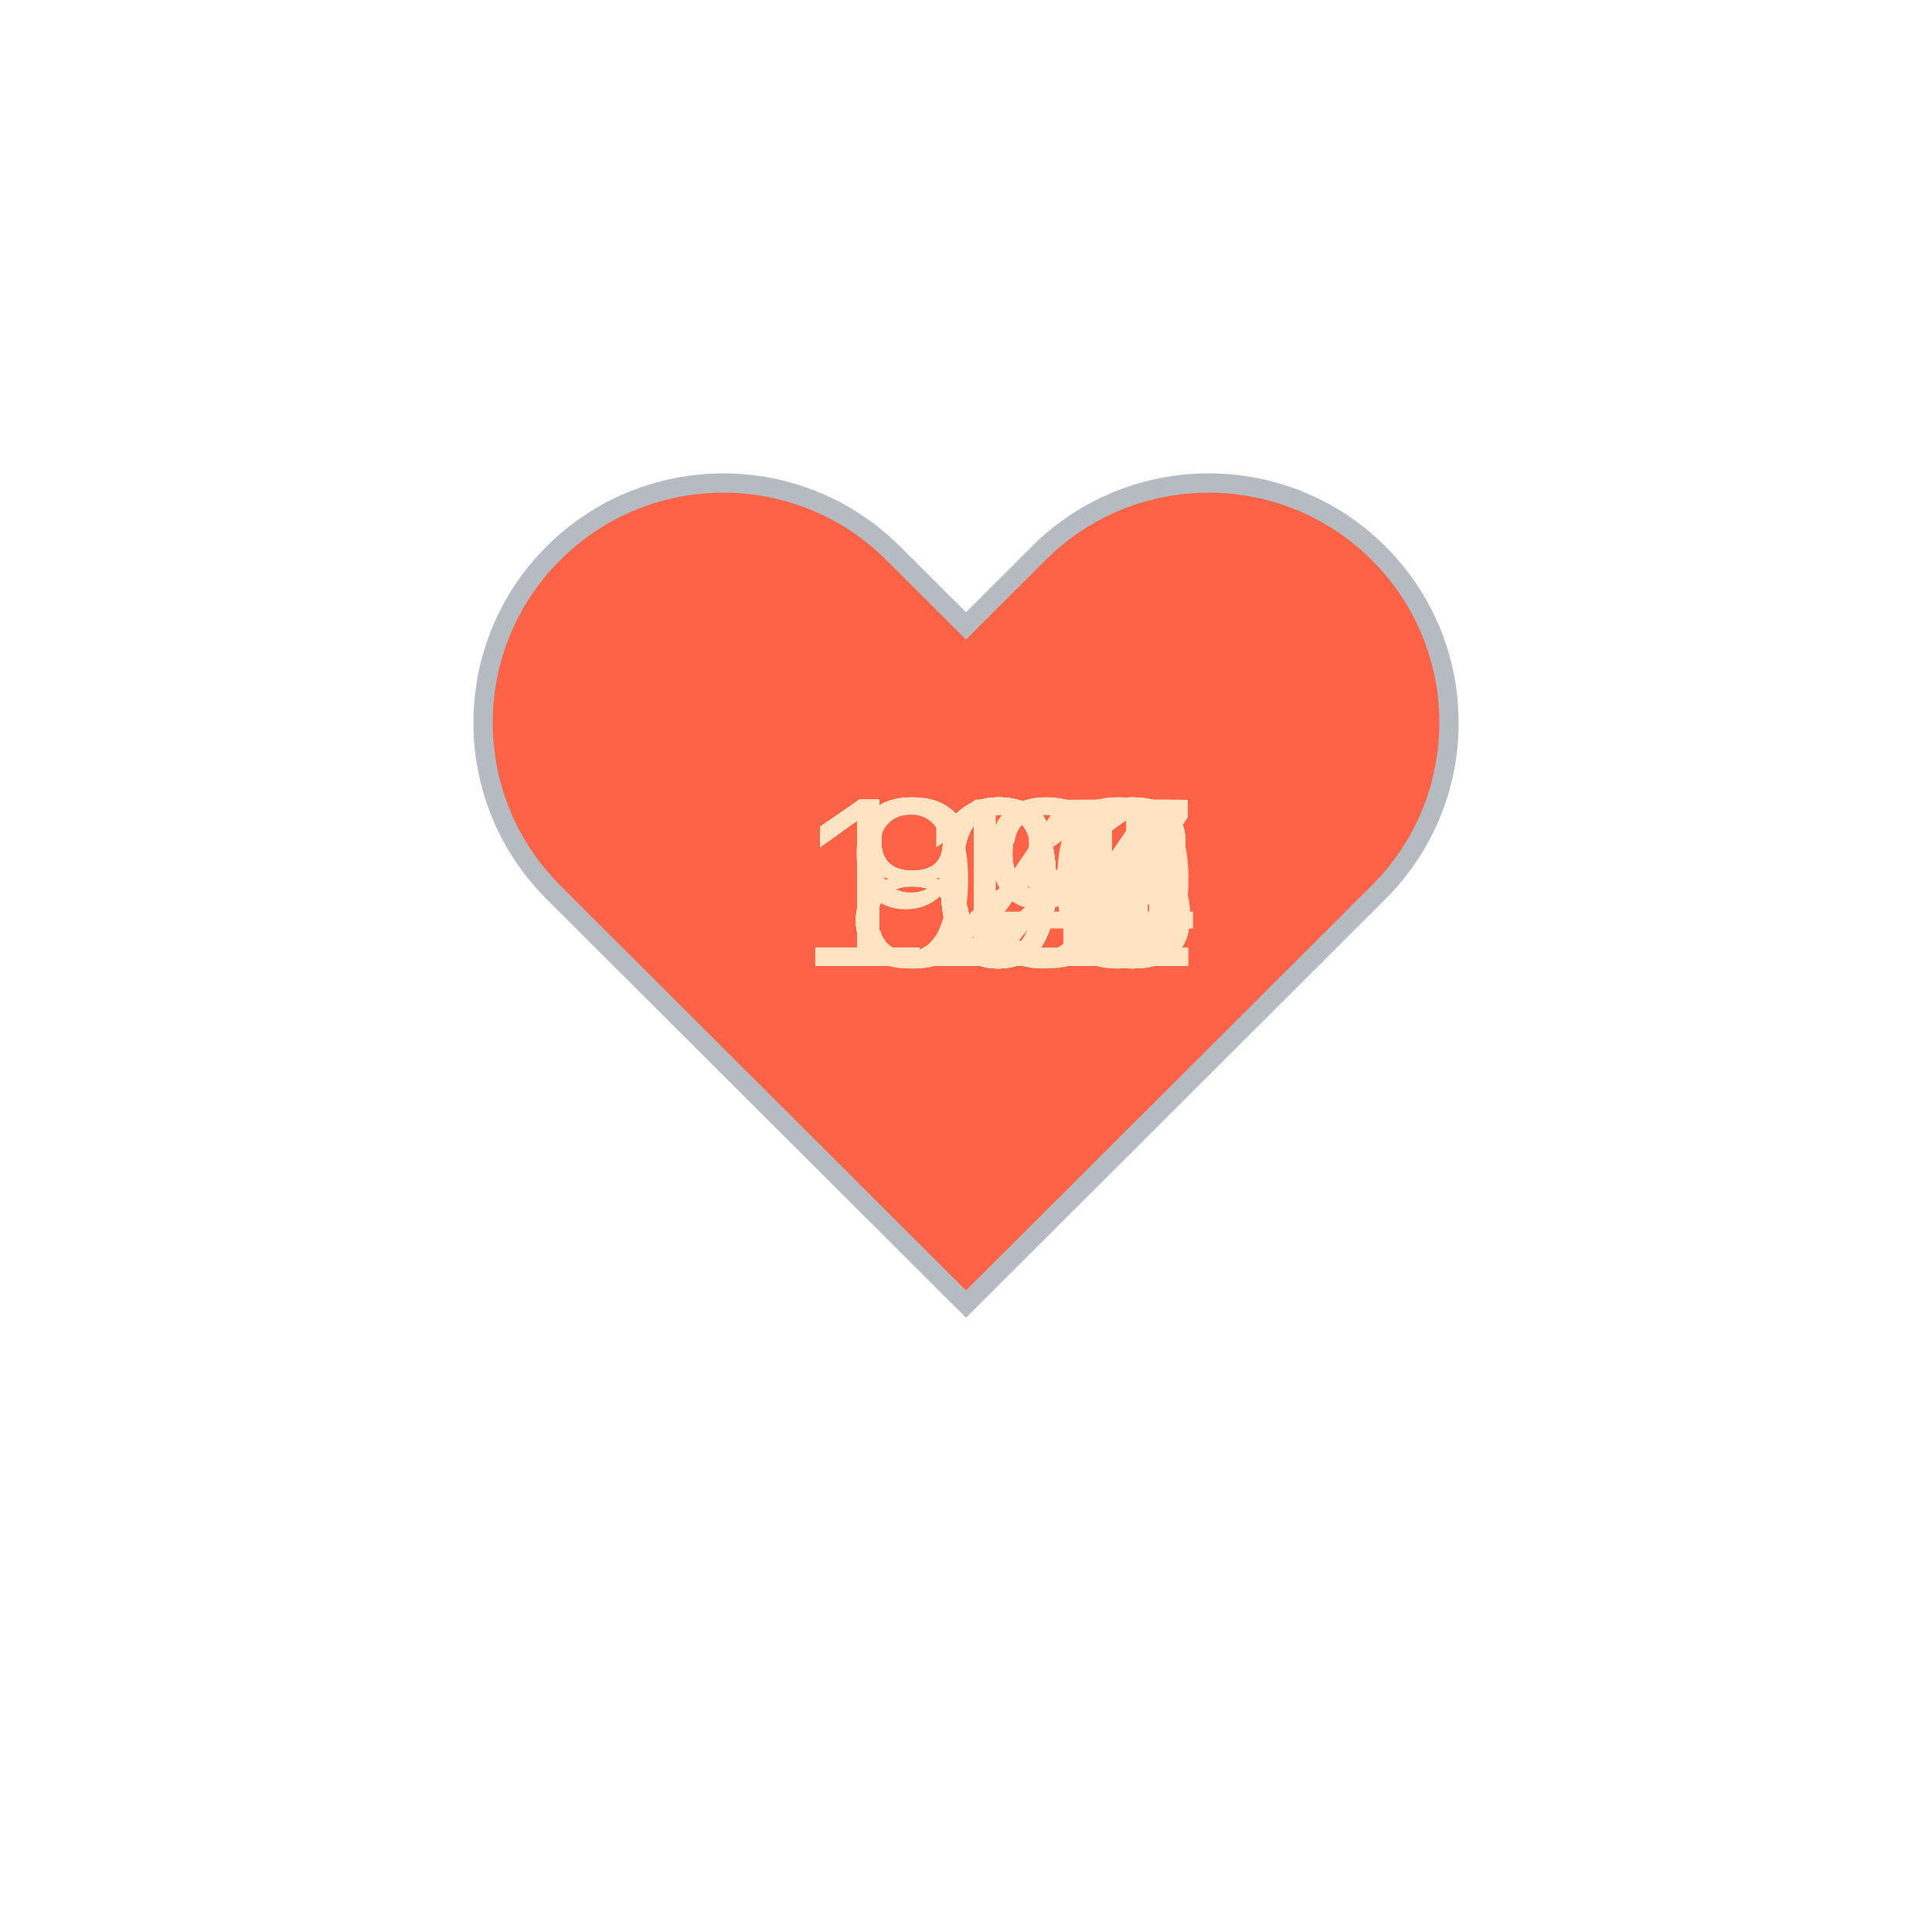
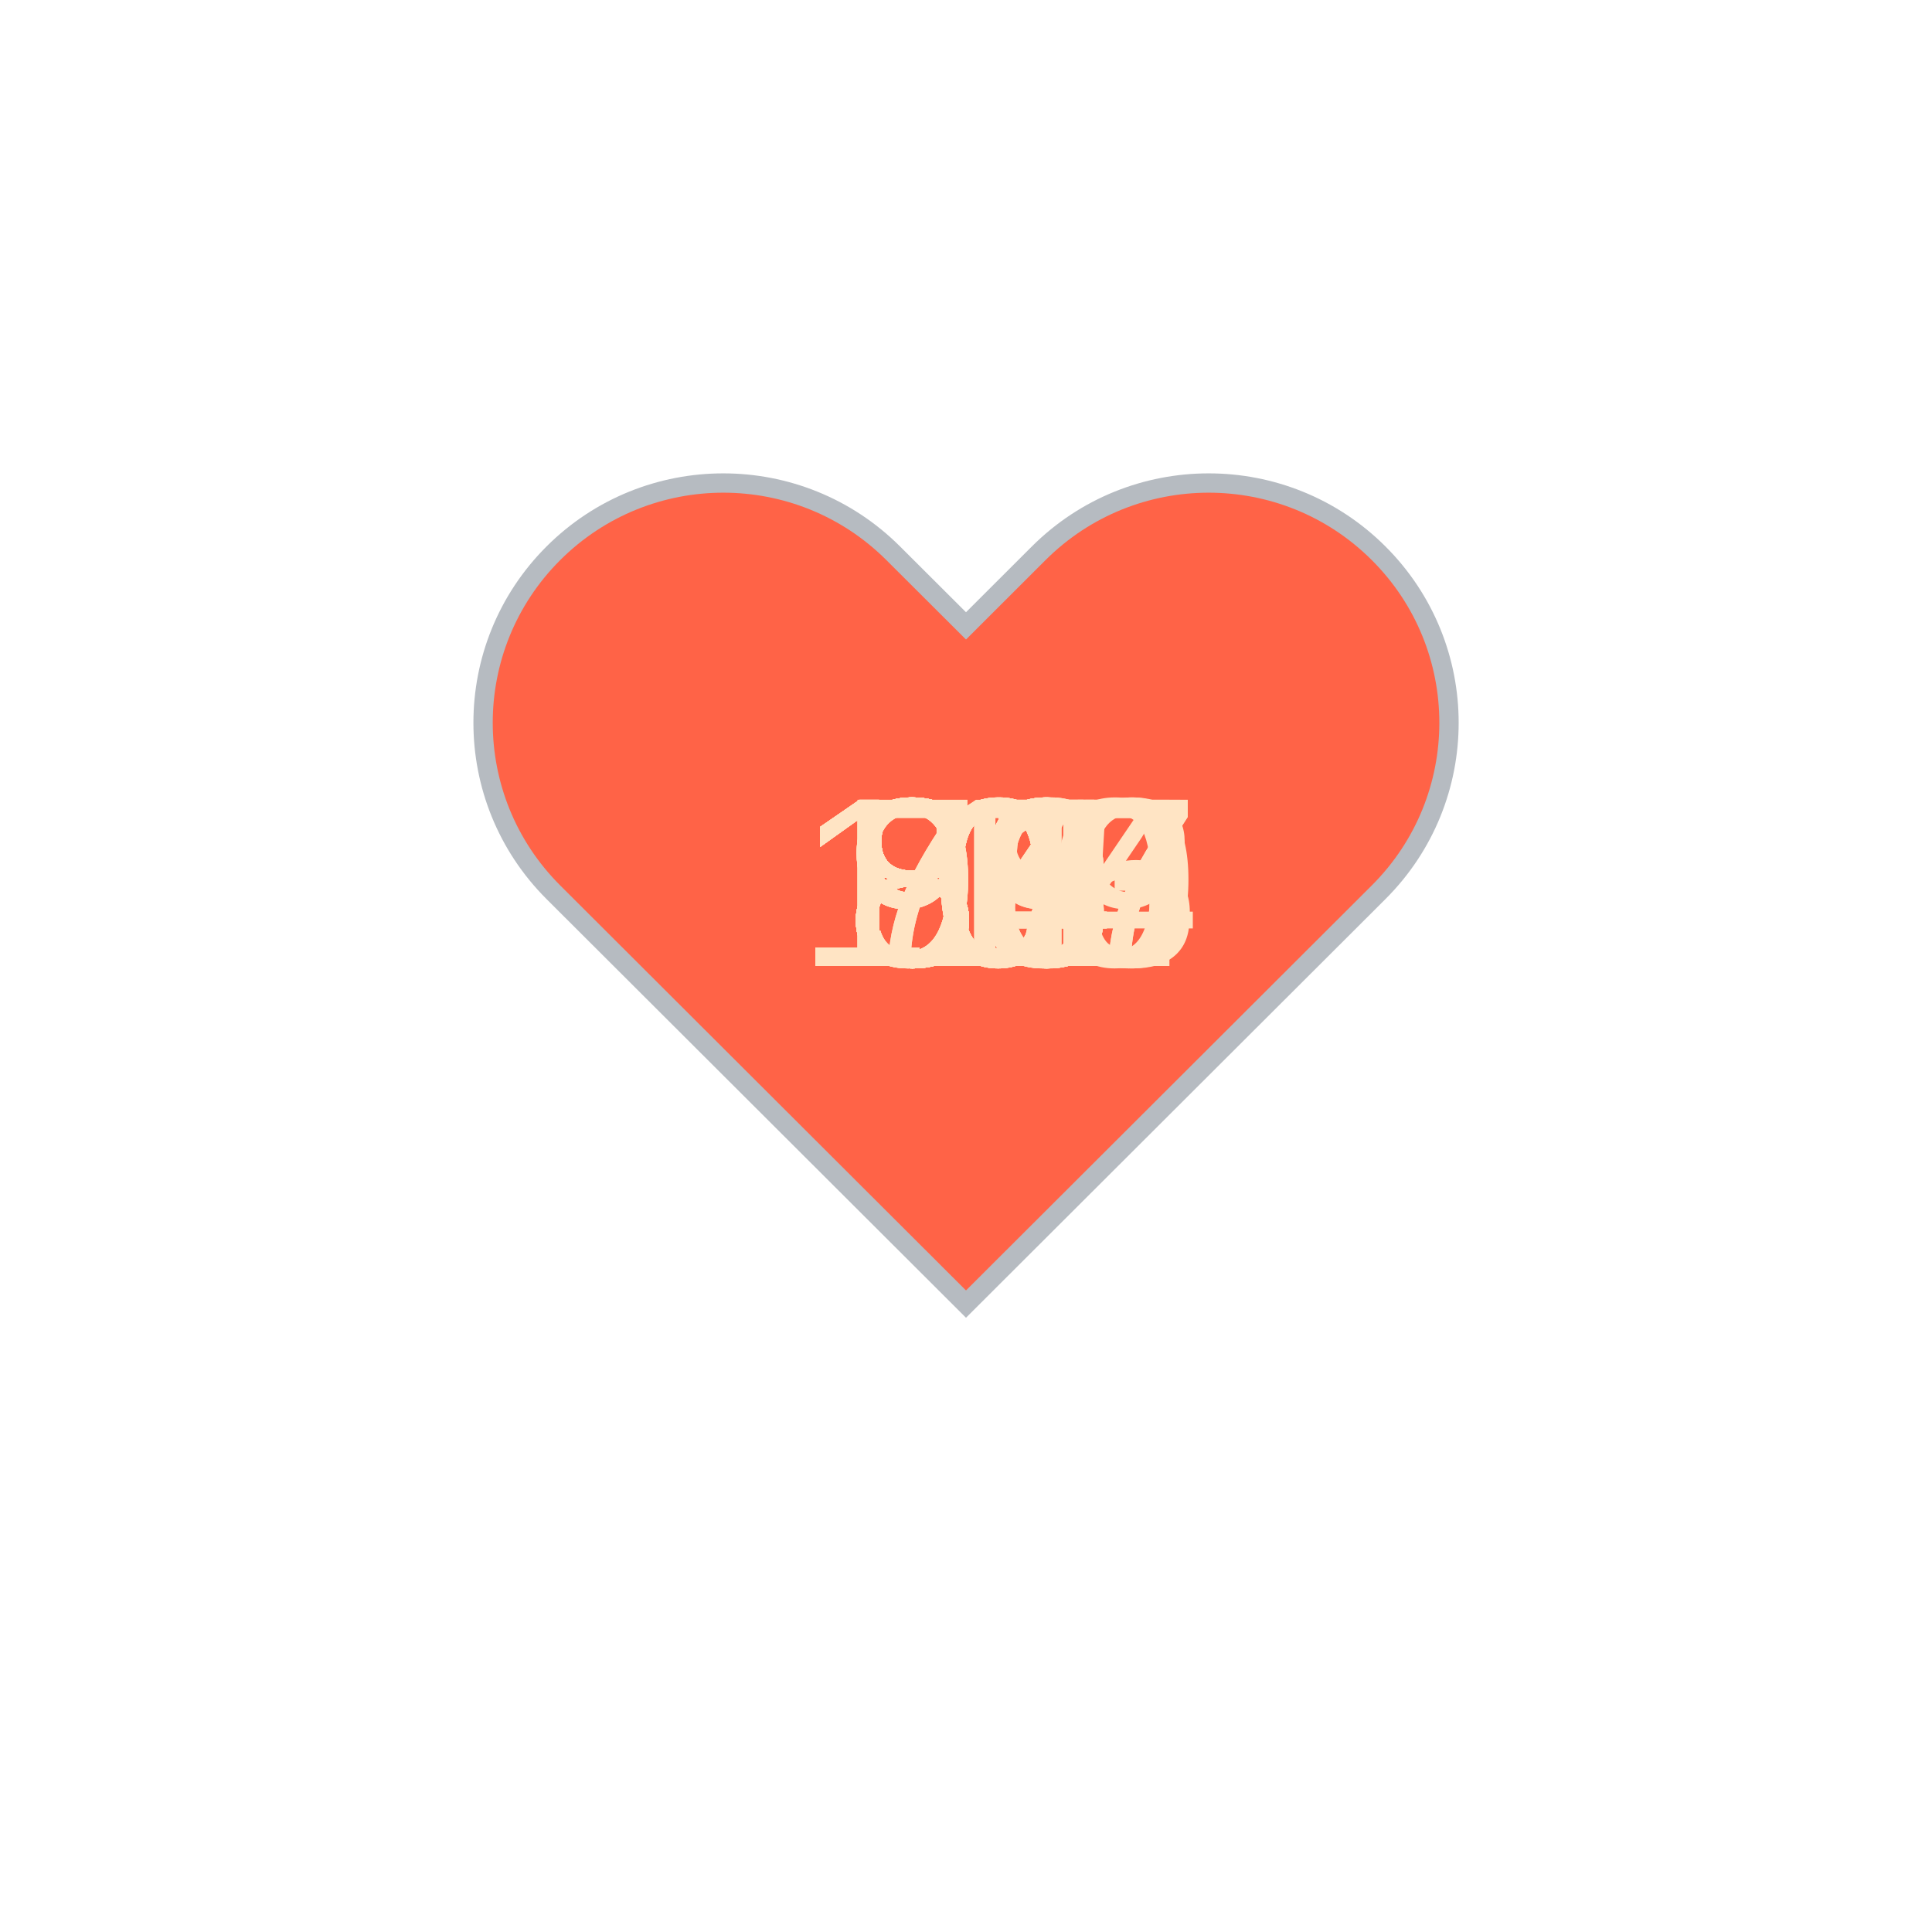
<svg xmlns="http://www.w3.org/2000/svg" baseProfile="full" height="150" version="1.1" viewBox="0,0,200,200" width="150">
  <defs />
  <g transform="translate(100 100)">
    <path d="M92.71,7.27L92.71,7.27c-9.71-9.69-25.46-9.69-35.18,0L50,14.79l-7.54-7.52C32.75-2.42,17-2.42,7.29,7.27v0 c-9.71,9.69-9.71,25.41,0,35.1L50,85l42.71-42.63C102.43,32.68,102.43,16.96,92.71,7.27z" fill="tomato" stroke="#B6BBC1" stroke-width="2" transform="translate(-50 -50)" />
    <animateTransform additive="sum" attributeName="transform" dur="1.2s" repeatCount="indefinite" type="scale" values="1; 1.5; 1.25; 1.5; 1.5; 1;" />
-     <text fill="bisque" style="font-size:25px; font-family:Arial" transform="translate(-17.5 0)">105<animate attributeName="visibility" dur="36.0s" keyTimes="0;0.03;0.07;0.1;0.13;0.17;0.2;0.23;0.27;0.3;0.33;0.37;0.4;0.43;0.47;0.5;0.53;0.57;0.6;0.63;0.67;0.7;0.73;0.77;0.8;0.83;0.87;0.9;0.93;0.97;1.0" repeatCount="indefinite" values="visible;hidden;hidden;hidden;hidden;hidden;hidden;hidden;hidden;hidden;hidden;hidden;hidden;hidden;hidden;hidden;hidden;hidden;hidden;hidden;hidden;hidden;hidden;hidden;hidden;hidden;hidden;hidden;hidden;hidden;hidden" />
+     <text fill="bisque" style="font-size:25px; font-family:Arial" transform="translate(-12.5 0)">84<animate attributeName="visibility" dur="36.0s" keyTimes="0;0.03;0.07;0.1;0.13;0.17;0.2;0.23;0.27;0.3;0.33;0.37;0.4;0.43;0.47;0.5;0.53;0.57;0.6;0.63;0.67;0.7;0.73;0.77;0.8;0.83;0.87;0.9;0.93;0.97;1.0" repeatCount="indefinite" values="visible;hidden;hidden;hidden;hidden;hidden;hidden;hidden;hidden;hidden;hidden;hidden;hidden;hidden;hidden;hidden;hidden;hidden;hidden;hidden;hidden;hidden;hidden;hidden;hidden;hidden;hidden;hidden;hidden;hidden;hidden" />
    </text>
-     <text fill="bisque" style="font-size:25px; font-family:Arial" transform="translate(-12.5 0)">99<animate attributeName="visibility" dur="36.0s" keyTimes="0;0.03;0.07;0.1;0.13;0.17;0.2;0.23;0.27;0.3;0.33;0.37;0.4;0.43;0.47;0.5;0.53;0.57;0.6;0.63;0.67;0.7;0.73;0.77;0.8;0.83;0.87;0.9;0.93;0.97;1.0" repeatCount="indefinite" values="hidden;visible;hidden;hidden;hidden;hidden;hidden;hidden;hidden;hidden;hidden;hidden;hidden;hidden;hidden;hidden;hidden;hidden;hidden;hidden;hidden;hidden;hidden;hidden;hidden;hidden;hidden;hidden;hidden;hidden;hidden" />
+     <text fill="bisque" style="font-size:25px; font-family:Arial" transform="translate(-12.5 0)">84<animate attributeName="visibility" dur="36.0s" keyTimes="0;0.03;0.07;0.1;0.13;0.17;0.2;0.23;0.27;0.3;0.33;0.37;0.4;0.43;0.47;0.5;0.53;0.57;0.6;0.63;0.67;0.7;0.73;0.77;0.8;0.83;0.87;0.9;0.93;0.97;1.0" repeatCount="indefinite" values="hidden;visible;hidden;hidden;hidden;hidden;hidden;hidden;hidden;hidden;hidden;hidden;hidden;hidden;hidden;hidden;hidden;hidden;hidden;hidden;hidden;hidden;hidden;hidden;hidden;hidden;hidden;hidden;hidden;hidden;hidden" />
    </text>
-     <text fill="bisque" style="font-size:25px; font-family:Arial" transform="translate(-17.5 0)">104<animate attributeName="visibility" dur="36.0s" keyTimes="0;0.03;0.07;0.1;0.13;0.17;0.2;0.23;0.27;0.3;0.33;0.37;0.4;0.43;0.47;0.5;0.53;0.57;0.6;0.63;0.67;0.7;0.73;0.77;0.8;0.83;0.87;0.9;0.93;0.97;1.0" repeatCount="indefinite" values="hidden;hidden;visible;hidden;hidden;hidden;hidden;hidden;hidden;hidden;hidden;hidden;hidden;hidden;hidden;hidden;hidden;hidden;hidden;hidden;hidden;hidden;hidden;hidden;hidden;hidden;hidden;hidden;hidden;hidden;hidden" />
+     <text fill="bisque" style="font-size:25px; font-family:Arial" transform="translate(-12.5 0)">83<animate attributeName="visibility" dur="36.0s" keyTimes="0;0.03;0.07;0.1;0.13;0.17;0.2;0.23;0.27;0.3;0.33;0.37;0.4;0.43;0.47;0.5;0.53;0.57;0.6;0.63;0.67;0.7;0.73;0.77;0.8;0.83;0.87;0.9;0.93;0.97;1.0" repeatCount="indefinite" values="hidden;hidden;visible;hidden;hidden;hidden;hidden;hidden;hidden;hidden;hidden;hidden;hidden;hidden;hidden;hidden;hidden;hidden;hidden;hidden;hidden;hidden;hidden;hidden;hidden;hidden;hidden;hidden;hidden;hidden;hidden" />
    </text>
-     <text fill="bisque" style="font-size:25px; font-family:Arial" transform="translate(-17.5 0)">107<animate attributeName="visibility" dur="36.0s" keyTimes="0;0.03;0.07;0.1;0.13;0.17;0.2;0.23;0.27;0.3;0.33;0.37;0.4;0.43;0.47;0.5;0.53;0.57;0.6;0.63;0.67;0.7;0.73;0.77;0.8;0.83;0.87;0.9;0.93;0.97;1.0" repeatCount="indefinite" values="hidden;hidden;hidden;visible;hidden;hidden;hidden;hidden;hidden;hidden;hidden;hidden;hidden;hidden;hidden;hidden;hidden;hidden;hidden;hidden;hidden;hidden;hidden;hidden;hidden;hidden;hidden;hidden;hidden;hidden;hidden" />
+     <text fill="bisque" style="font-size:25px; font-family:Arial" transform="translate(-12.5 0)">85<animate attributeName="visibility" dur="36.0s" keyTimes="0;0.03;0.07;0.1;0.13;0.17;0.2;0.23;0.27;0.3;0.33;0.37;0.4;0.43;0.47;0.5;0.53;0.57;0.6;0.63;0.67;0.7;0.73;0.77;0.8;0.83;0.87;0.9;0.93;0.97;1.0" repeatCount="indefinite" values="hidden;hidden;hidden;visible;hidden;hidden;hidden;hidden;hidden;hidden;hidden;hidden;hidden;hidden;hidden;hidden;hidden;hidden;hidden;hidden;hidden;hidden;hidden;hidden;hidden;hidden;hidden;hidden;hidden;hidden;hidden" />
    </text>
-     <text fill="bisque" style="font-size:25px; font-family:Arial" transform="translate(-17.5 0)">108<animate attributeName="visibility" dur="36.0s" keyTimes="0;0.03;0.07;0.1;0.13;0.17;0.2;0.23;0.27;0.3;0.33;0.37;0.4;0.43;0.47;0.5;0.53;0.57;0.6;0.63;0.67;0.7;0.73;0.77;0.8;0.83;0.87;0.9;0.93;0.97;1.0" repeatCount="indefinite" values="hidden;hidden;hidden;hidden;visible;hidden;hidden;hidden;hidden;hidden;hidden;hidden;hidden;hidden;hidden;hidden;hidden;hidden;hidden;hidden;hidden;hidden;hidden;hidden;hidden;hidden;hidden;hidden;hidden;hidden;hidden" />
+     <text fill="bisque" style="font-size:25px; font-family:Arial" transform="translate(-12.5 0)">85<animate attributeName="visibility" dur="36.0s" keyTimes="0;0.03;0.07;0.1;0.13;0.17;0.2;0.23;0.27;0.3;0.33;0.37;0.4;0.43;0.47;0.5;0.53;0.57;0.6;0.63;0.67;0.7;0.73;0.77;0.8;0.83;0.87;0.9;0.93;0.97;1.0" repeatCount="indefinite" values="hidden;hidden;hidden;hidden;visible;hidden;hidden;hidden;hidden;hidden;hidden;hidden;hidden;hidden;hidden;hidden;hidden;hidden;hidden;hidden;hidden;hidden;hidden;hidden;hidden;hidden;hidden;hidden;hidden;hidden;hidden" />
    </text>
-     <text fill="bisque" style="font-size:25px; font-family:Arial" transform="translate(-17.5 0)">108<animate attributeName="visibility" dur="36.0s" keyTimes="0;0.03;0.07;0.1;0.13;0.17;0.2;0.23;0.27;0.3;0.33;0.37;0.4;0.43;0.47;0.5;0.53;0.57;0.6;0.63;0.67;0.7;0.73;0.77;0.8;0.83;0.87;0.9;0.93;0.97;1.0" repeatCount="indefinite" values="hidden;hidden;hidden;hidden;hidden;visible;hidden;hidden;hidden;hidden;hidden;hidden;hidden;hidden;hidden;hidden;hidden;hidden;hidden;hidden;hidden;hidden;hidden;hidden;hidden;hidden;hidden;hidden;hidden;hidden;hidden" />
+     <text fill="bisque" style="font-size:25px; font-family:Arial" transform="translate(-12.5 0)">85<animate attributeName="visibility" dur="36.0s" keyTimes="0;0.03;0.07;0.1;0.13;0.17;0.2;0.23;0.27;0.3;0.33;0.37;0.4;0.43;0.47;0.5;0.53;0.57;0.6;0.63;0.67;0.7;0.73;0.77;0.8;0.83;0.87;0.9;0.93;0.97;1.0" repeatCount="indefinite" values="hidden;hidden;hidden;hidden;hidden;visible;hidden;hidden;hidden;hidden;hidden;hidden;hidden;hidden;hidden;hidden;hidden;hidden;hidden;hidden;hidden;hidden;hidden;hidden;hidden;hidden;hidden;hidden;hidden;hidden;hidden" />
    </text>
-     <text fill="bisque" style="font-size:25px; font-family:Arial" transform="translate(-17.5 0)">108<animate attributeName="visibility" dur="36.0s" keyTimes="0;0.03;0.07;0.1;0.13;0.17;0.2;0.23;0.27;0.3;0.33;0.37;0.4;0.43;0.47;0.5;0.53;0.57;0.6;0.63;0.67;0.7;0.73;0.77;0.8;0.83;0.87;0.9;0.93;0.97;1.0" repeatCount="indefinite" values="hidden;hidden;hidden;hidden;hidden;hidden;visible;hidden;hidden;hidden;hidden;hidden;hidden;hidden;hidden;hidden;hidden;hidden;hidden;hidden;hidden;hidden;hidden;hidden;hidden;hidden;hidden;hidden;hidden;hidden;hidden" />
+     <text fill="bisque" style="font-size:25px; font-family:Arial" transform="translate(-12.5 0)">93<animate attributeName="visibility" dur="36.0s" keyTimes="0;0.03;0.07;0.1;0.13;0.17;0.2;0.23;0.27;0.3;0.33;0.37;0.4;0.43;0.47;0.5;0.53;0.57;0.6;0.63;0.67;0.7;0.73;0.77;0.8;0.83;0.87;0.9;0.93;0.97;1.0" repeatCount="indefinite" values="hidden;hidden;hidden;hidden;hidden;hidden;visible;hidden;hidden;hidden;hidden;hidden;hidden;hidden;hidden;hidden;hidden;hidden;hidden;hidden;hidden;hidden;hidden;hidden;hidden;hidden;hidden;hidden;hidden;hidden;hidden" />
    </text>
-     <text fill="bisque" style="font-size:25px; font-family:Arial" transform="translate(-17.5 0)">110<animate attributeName="visibility" dur="36.0s" keyTimes="0;0.03;0.07;0.1;0.13;0.17;0.2;0.23;0.27;0.3;0.33;0.37;0.4;0.43;0.47;0.5;0.53;0.57;0.6;0.63;0.67;0.7;0.73;0.77;0.8;0.83;0.87;0.9;0.93;0.97;1.0" repeatCount="indefinite" values="hidden;hidden;hidden;hidden;hidden;hidden;hidden;visible;hidden;hidden;hidden;hidden;hidden;hidden;hidden;hidden;hidden;hidden;hidden;hidden;hidden;hidden;hidden;hidden;hidden;hidden;hidden;hidden;hidden;hidden;hidden" />
+     <text fill="bisque" style="font-size:25px; font-family:Arial" transform="translate(-12.5 0)">94<animate attributeName="visibility" dur="36.0s" keyTimes="0;0.03;0.07;0.1;0.13;0.17;0.2;0.23;0.27;0.3;0.33;0.37;0.4;0.43;0.47;0.5;0.53;0.57;0.6;0.63;0.67;0.7;0.73;0.77;0.8;0.83;0.87;0.9;0.93;0.97;1.0" repeatCount="indefinite" values="hidden;hidden;hidden;hidden;hidden;hidden;hidden;visible;hidden;hidden;hidden;hidden;hidden;hidden;hidden;hidden;hidden;hidden;hidden;hidden;hidden;hidden;hidden;hidden;hidden;hidden;hidden;hidden;hidden;hidden;hidden" />
    </text>
-     <text fill="bisque" style="font-size:25px; font-family:Arial" transform="translate(-17.5 0)">111<animate attributeName="visibility" dur="36.0s" keyTimes="0;0.03;0.07;0.1;0.13;0.17;0.2;0.23;0.27;0.3;0.33;0.37;0.4;0.43;0.47;0.5;0.53;0.57;0.6;0.63;0.67;0.7;0.73;0.77;0.8;0.83;0.87;0.9;0.93;0.97;1.0" repeatCount="indefinite" values="hidden;hidden;hidden;hidden;hidden;hidden;hidden;hidden;visible;hidden;hidden;hidden;hidden;hidden;hidden;hidden;hidden;hidden;hidden;hidden;hidden;hidden;hidden;hidden;hidden;hidden;hidden;hidden;hidden;hidden;hidden" />
+     <text fill="bisque" style="font-size:25px; font-family:Arial" transform="translate(-12.5 0)">97<animate attributeName="visibility" dur="36.0s" keyTimes="0;0.03;0.07;0.1;0.13;0.17;0.2;0.23;0.27;0.3;0.33;0.37;0.4;0.43;0.47;0.5;0.53;0.57;0.6;0.63;0.67;0.7;0.73;0.77;0.8;0.83;0.87;0.9;0.93;0.97;1.0" repeatCount="indefinite" values="hidden;hidden;hidden;hidden;hidden;hidden;hidden;hidden;visible;hidden;hidden;hidden;hidden;hidden;hidden;hidden;hidden;hidden;hidden;hidden;hidden;hidden;hidden;hidden;hidden;hidden;hidden;hidden;hidden;hidden;hidden" />
    </text>
-     <text fill="bisque" style="font-size:25px; font-family:Arial" transform="translate(-17.5 0)">111<animate attributeName="visibility" dur="36.0s" keyTimes="0;0.03;0.07;0.1;0.13;0.17;0.2;0.23;0.27;0.3;0.33;0.37;0.4;0.43;0.47;0.5;0.53;0.57;0.6;0.63;0.67;0.7;0.73;0.77;0.8;0.83;0.87;0.9;0.93;0.97;1.0" repeatCount="indefinite" values="hidden;hidden;hidden;hidden;hidden;hidden;hidden;hidden;hidden;visible;hidden;hidden;hidden;hidden;hidden;hidden;hidden;hidden;hidden;hidden;hidden;hidden;hidden;hidden;hidden;hidden;hidden;hidden;hidden;hidden;hidden" />
+     <text fill="bisque" style="font-size:25px; font-family:Arial" transform="translate(-12.5 0)">99<animate attributeName="visibility" dur="36.0s" keyTimes="0;0.03;0.07;0.1;0.13;0.17;0.2;0.23;0.27;0.3;0.33;0.37;0.4;0.43;0.47;0.5;0.53;0.57;0.6;0.63;0.67;0.7;0.73;0.77;0.8;0.83;0.87;0.9;0.93;0.97;1.0" repeatCount="indefinite" values="hidden;hidden;hidden;hidden;hidden;hidden;hidden;hidden;hidden;visible;hidden;hidden;hidden;hidden;hidden;hidden;hidden;hidden;hidden;hidden;hidden;hidden;hidden;hidden;hidden;hidden;hidden;hidden;hidden;hidden;hidden" />
    </text>
-     <text fill="bisque" style="font-size:25px; font-family:Arial" transform="translate(-17.5 0)">102<animate attributeName="visibility" dur="36.0s" keyTimes="0;0.03;0.07;0.1;0.13;0.17;0.2;0.23;0.27;0.3;0.33;0.37;0.4;0.43;0.47;0.5;0.53;0.57;0.6;0.63;0.67;0.7;0.73;0.77;0.8;0.83;0.87;0.9;0.93;0.97;1.0" repeatCount="indefinite" values="hidden;hidden;hidden;hidden;hidden;hidden;hidden;hidden;hidden;hidden;visible;hidden;hidden;hidden;hidden;hidden;hidden;hidden;hidden;hidden;hidden;hidden;hidden;hidden;hidden;hidden;hidden;hidden;hidden;hidden;hidden" />
+     <text fill="bisque" style="font-size:25px; font-family:Arial" transform="translate(-12.5 0)">86<animate attributeName="visibility" dur="36.0s" keyTimes="0;0.03;0.07;0.1;0.13;0.17;0.2;0.23;0.27;0.3;0.33;0.37;0.4;0.43;0.47;0.5;0.53;0.57;0.6;0.63;0.67;0.7;0.73;0.77;0.8;0.83;0.87;0.9;0.93;0.97;1.0" repeatCount="indefinite" values="hidden;hidden;hidden;hidden;hidden;hidden;hidden;hidden;hidden;hidden;visible;hidden;hidden;hidden;hidden;hidden;hidden;hidden;hidden;hidden;hidden;hidden;hidden;hidden;hidden;hidden;hidden;hidden;hidden;hidden;hidden" />
    </text>
-     <text fill="bisque" style="font-size:25px; font-family:Arial" transform="translate(-17.5 0)">107<animate attributeName="visibility" dur="36.0s" keyTimes="0;0.03;0.07;0.1;0.13;0.17;0.2;0.23;0.27;0.3;0.33;0.37;0.4;0.43;0.47;0.5;0.53;0.57;0.6;0.63;0.67;0.7;0.73;0.77;0.8;0.83;0.87;0.9;0.93;0.97;1.0" repeatCount="indefinite" values="hidden;hidden;hidden;hidden;hidden;hidden;hidden;hidden;hidden;hidden;hidden;visible;hidden;hidden;hidden;hidden;hidden;hidden;hidden;hidden;hidden;hidden;hidden;hidden;hidden;hidden;hidden;hidden;hidden;hidden;hidden" />
+     <text fill="bisque" style="font-size:25px; font-family:Arial" transform="translate(-12.5 0)">87<animate attributeName="visibility" dur="36.0s" keyTimes="0;0.03;0.07;0.1;0.13;0.17;0.2;0.23;0.27;0.3;0.33;0.37;0.4;0.43;0.47;0.5;0.53;0.57;0.6;0.63;0.67;0.7;0.73;0.77;0.8;0.83;0.87;0.9;0.93;0.97;1.0" repeatCount="indefinite" values="hidden;hidden;hidden;hidden;hidden;hidden;hidden;hidden;hidden;hidden;hidden;visible;hidden;hidden;hidden;hidden;hidden;hidden;hidden;hidden;hidden;hidden;hidden;hidden;hidden;hidden;hidden;hidden;hidden;hidden;hidden" />
    </text>
-     <text fill="bisque" style="font-size:25px; font-family:Arial" transform="translate(-17.5 0)">102<animate attributeName="visibility" dur="36.0s" keyTimes="0;0.03;0.07;0.1;0.13;0.17;0.2;0.23;0.27;0.3;0.33;0.37;0.4;0.43;0.47;0.5;0.53;0.57;0.6;0.63;0.67;0.7;0.73;0.77;0.8;0.83;0.87;0.9;0.93;0.97;1.0" repeatCount="indefinite" values="hidden;hidden;hidden;hidden;hidden;hidden;hidden;hidden;hidden;hidden;hidden;hidden;visible;hidden;hidden;hidden;hidden;hidden;hidden;hidden;hidden;hidden;hidden;hidden;hidden;hidden;hidden;hidden;hidden;hidden;hidden" />
+     <text fill="bisque" style="font-size:25px; font-family:Arial" transform="translate(-12.5 0)">79<animate attributeName="visibility" dur="36.0s" keyTimes="0;0.03;0.07;0.1;0.13;0.17;0.2;0.23;0.27;0.3;0.33;0.37;0.4;0.43;0.47;0.5;0.53;0.57;0.6;0.63;0.67;0.7;0.73;0.77;0.8;0.83;0.87;0.9;0.93;0.97;1.0" repeatCount="indefinite" values="hidden;hidden;hidden;hidden;hidden;hidden;hidden;hidden;hidden;hidden;hidden;hidden;visible;hidden;hidden;hidden;hidden;hidden;hidden;hidden;hidden;hidden;hidden;hidden;hidden;hidden;hidden;hidden;hidden;hidden;hidden" />
    </text>
-     <text fill="bisque" style="font-size:25px; font-family:Arial" transform="translate(-17.5 0)">105<animate attributeName="visibility" dur="36.0s" keyTimes="0;0.03;0.07;0.1;0.13;0.17;0.2;0.23;0.27;0.3;0.33;0.37;0.4;0.43;0.47;0.5;0.53;0.57;0.6;0.63;0.67;0.7;0.73;0.77;0.8;0.83;0.87;0.9;0.93;0.97;1.0" repeatCount="indefinite" values="hidden;hidden;hidden;hidden;hidden;hidden;hidden;hidden;hidden;hidden;hidden;hidden;hidden;visible;hidden;hidden;hidden;hidden;hidden;hidden;hidden;hidden;hidden;hidden;hidden;hidden;hidden;hidden;hidden;hidden;hidden" />
+     <text fill="bisque" style="font-size:25px; font-family:Arial" transform="translate(-12.5 0)">80<animate attributeName="visibility" dur="36.0s" keyTimes="0;0.03;0.07;0.1;0.13;0.17;0.2;0.23;0.27;0.3;0.33;0.37;0.4;0.43;0.47;0.5;0.53;0.57;0.6;0.63;0.67;0.7;0.73;0.77;0.8;0.83;0.87;0.9;0.93;0.97;1.0" repeatCount="indefinite" values="hidden;hidden;hidden;hidden;hidden;hidden;hidden;hidden;hidden;hidden;hidden;hidden;hidden;visible;hidden;hidden;hidden;hidden;hidden;hidden;hidden;hidden;hidden;hidden;hidden;hidden;hidden;hidden;hidden;hidden;hidden" />
    </text>
-     <text fill="bisque" style="font-size:25px; font-family:Arial" transform="translate(-17.5 0)">109<animate attributeName="visibility" dur="36.0s" keyTimes="0;0.03;0.07;0.1;0.13;0.17;0.2;0.23;0.27;0.3;0.33;0.37;0.4;0.43;0.47;0.5;0.53;0.57;0.6;0.63;0.67;0.7;0.73;0.77;0.8;0.83;0.87;0.9;0.93;0.97;1.0" repeatCount="indefinite" values="hidden;hidden;hidden;hidden;hidden;hidden;hidden;hidden;hidden;hidden;hidden;hidden;hidden;hidden;visible;hidden;hidden;hidden;hidden;hidden;hidden;hidden;hidden;hidden;hidden;hidden;hidden;hidden;hidden;hidden;hidden" />
+     <text fill="bisque" style="font-size:25px; font-family:Arial" transform="translate(-12.5 0)">80<animate attributeName="visibility" dur="36.0s" keyTimes="0;0.03;0.07;0.1;0.13;0.17;0.2;0.23;0.27;0.3;0.33;0.37;0.4;0.43;0.47;0.5;0.53;0.57;0.6;0.63;0.67;0.7;0.73;0.77;0.8;0.83;0.87;0.9;0.93;0.97;1.0" repeatCount="indefinite" values="hidden;hidden;hidden;hidden;hidden;hidden;hidden;hidden;hidden;hidden;hidden;hidden;hidden;hidden;visible;hidden;hidden;hidden;hidden;hidden;hidden;hidden;hidden;hidden;hidden;hidden;hidden;hidden;hidden;hidden;hidden" />
    </text>
-     <text fill="bisque" style="font-size:25px; font-family:Arial" transform="translate(-17.5 0)">104<animate attributeName="visibility" dur="36.0s" keyTimes="0;0.03;0.07;0.1;0.13;0.17;0.2;0.23;0.27;0.3;0.33;0.37;0.4;0.43;0.47;0.5;0.53;0.57;0.6;0.63;0.67;0.7;0.73;0.77;0.8;0.83;0.87;0.9;0.93;0.97;1.0" repeatCount="indefinite" values="hidden;hidden;hidden;hidden;hidden;hidden;hidden;hidden;hidden;hidden;hidden;hidden;hidden;hidden;hidden;visible;hidden;hidden;hidden;hidden;hidden;hidden;hidden;hidden;hidden;hidden;hidden;hidden;hidden;hidden;hidden" />
+     <text fill="bisque" style="font-size:25px; font-family:Arial" transform="translate(-12.5 0)">81<animate attributeName="visibility" dur="36.0s" keyTimes="0;0.03;0.07;0.1;0.13;0.17;0.2;0.23;0.27;0.3;0.33;0.37;0.4;0.43;0.47;0.5;0.53;0.57;0.6;0.63;0.67;0.7;0.73;0.77;0.8;0.83;0.87;0.9;0.93;0.97;1.0" repeatCount="indefinite" values="hidden;hidden;hidden;hidden;hidden;hidden;hidden;hidden;hidden;hidden;hidden;hidden;hidden;hidden;hidden;visible;hidden;hidden;hidden;hidden;hidden;hidden;hidden;hidden;hidden;hidden;hidden;hidden;hidden;hidden;hidden" />
    </text>
-     <text fill="bisque" style="font-size:25px; font-family:Arial" transform="translate(-17.5 0)">103<animate attributeName="visibility" dur="36.0s" keyTimes="0;0.03;0.07;0.1;0.13;0.17;0.2;0.23;0.27;0.3;0.33;0.37;0.4;0.43;0.47;0.5;0.53;0.57;0.6;0.63;0.67;0.7;0.73;0.77;0.8;0.83;0.87;0.9;0.93;0.97;1.0" repeatCount="indefinite" values="hidden;hidden;hidden;hidden;hidden;hidden;hidden;hidden;hidden;hidden;hidden;hidden;hidden;hidden;hidden;hidden;visible;hidden;hidden;hidden;hidden;hidden;hidden;hidden;hidden;hidden;hidden;hidden;hidden;hidden;hidden" />
+     <text fill="bisque" style="font-size:25px; font-family:Arial" transform="translate(-12.5 0)">86<animate attributeName="visibility" dur="36.0s" keyTimes="0;0.03;0.07;0.1;0.13;0.17;0.2;0.23;0.27;0.3;0.33;0.37;0.4;0.43;0.47;0.5;0.53;0.57;0.6;0.63;0.67;0.7;0.73;0.77;0.8;0.83;0.87;0.9;0.93;0.97;1.0" repeatCount="indefinite" values="hidden;hidden;hidden;hidden;hidden;hidden;hidden;hidden;hidden;hidden;hidden;hidden;hidden;hidden;hidden;hidden;visible;hidden;hidden;hidden;hidden;hidden;hidden;hidden;hidden;hidden;hidden;hidden;hidden;hidden;hidden" />
    </text>
-     <text fill="bisque" style="font-size:25px; font-family:Arial" transform="translate(-17.5 0)">116<animate attributeName="visibility" dur="36.0s" keyTimes="0;0.03;0.07;0.1;0.13;0.17;0.2;0.23;0.27;0.3;0.33;0.37;0.4;0.43;0.47;0.5;0.53;0.57;0.6;0.63;0.67;0.7;0.73;0.77;0.8;0.83;0.87;0.9;0.93;0.97;1.0" repeatCount="indefinite" values="hidden;hidden;hidden;hidden;hidden;hidden;hidden;hidden;hidden;hidden;hidden;hidden;hidden;hidden;hidden;hidden;hidden;visible;hidden;hidden;hidden;hidden;hidden;hidden;hidden;hidden;hidden;hidden;hidden;hidden;hidden" />
+     <text fill="bisque" style="font-size:25px; font-family:Arial" transform="translate(-12.5 0)">78<animate attributeName="visibility" dur="36.0s" keyTimes="0;0.03;0.07;0.1;0.13;0.17;0.2;0.23;0.27;0.3;0.33;0.37;0.4;0.43;0.47;0.5;0.53;0.57;0.6;0.63;0.67;0.7;0.73;0.77;0.8;0.83;0.87;0.9;0.93;0.97;1.0" repeatCount="indefinite" values="hidden;hidden;hidden;hidden;hidden;hidden;hidden;hidden;hidden;hidden;hidden;hidden;hidden;hidden;hidden;hidden;hidden;visible;hidden;hidden;hidden;hidden;hidden;hidden;hidden;hidden;hidden;hidden;hidden;hidden;hidden" />
    </text>
-     <text fill="bisque" style="font-size:25px; font-family:Arial" transform="translate(-17.5 0)">117<animate attributeName="visibility" dur="36.0s" keyTimes="0;0.03;0.07;0.1;0.13;0.17;0.2;0.23;0.27;0.3;0.33;0.37;0.4;0.43;0.47;0.5;0.53;0.57;0.6;0.63;0.67;0.7;0.73;0.77;0.8;0.83;0.87;0.9;0.93;0.97;1.0" repeatCount="indefinite" values="hidden;hidden;hidden;hidden;hidden;hidden;hidden;hidden;hidden;hidden;hidden;hidden;hidden;hidden;hidden;hidden;hidden;hidden;visible;hidden;hidden;hidden;hidden;hidden;hidden;hidden;hidden;hidden;hidden;hidden;hidden" />
+     <text fill="bisque" style="font-size:25px; font-family:Arial" transform="translate(-12.5 0)">80<animate attributeName="visibility" dur="36.0s" keyTimes="0;0.03;0.07;0.1;0.13;0.17;0.2;0.23;0.27;0.3;0.33;0.37;0.4;0.43;0.47;0.5;0.53;0.57;0.6;0.63;0.67;0.7;0.73;0.77;0.8;0.83;0.87;0.9;0.93;0.97;1.0" repeatCount="indefinite" values="hidden;hidden;hidden;hidden;hidden;hidden;hidden;hidden;hidden;hidden;hidden;hidden;hidden;hidden;hidden;hidden;hidden;hidden;visible;hidden;hidden;hidden;hidden;hidden;hidden;hidden;hidden;hidden;hidden;hidden;hidden" />
    </text>
-     <text fill="bisque" style="font-size:25px; font-family:Arial" transform="translate(-17.5 0)">116<animate attributeName="visibility" dur="36.0s" keyTimes="0;0.03;0.07;0.1;0.13;0.17;0.2;0.23;0.27;0.3;0.33;0.37;0.4;0.43;0.47;0.5;0.53;0.57;0.6;0.63;0.67;0.7;0.73;0.77;0.8;0.83;0.87;0.9;0.93;0.97;1.0" repeatCount="indefinite" values="hidden;hidden;hidden;hidden;hidden;hidden;hidden;hidden;hidden;hidden;hidden;hidden;hidden;hidden;hidden;hidden;hidden;hidden;hidden;visible;hidden;hidden;hidden;hidden;hidden;hidden;hidden;hidden;hidden;hidden;hidden" />
+     <text fill="bisque" style="font-size:25px; font-family:Arial" transform="translate(-12.5 0)">83<animate attributeName="visibility" dur="36.0s" keyTimes="0;0.03;0.07;0.1;0.13;0.17;0.2;0.23;0.27;0.3;0.33;0.37;0.4;0.43;0.47;0.5;0.53;0.57;0.6;0.63;0.67;0.7;0.73;0.77;0.8;0.83;0.87;0.9;0.93;0.97;1.0" repeatCount="indefinite" values="hidden;hidden;hidden;hidden;hidden;hidden;hidden;hidden;hidden;hidden;hidden;hidden;hidden;hidden;hidden;hidden;hidden;hidden;hidden;visible;hidden;hidden;hidden;hidden;hidden;hidden;hidden;hidden;hidden;hidden;hidden" />
    </text>
-     <text fill="bisque" style="font-size:25px; font-family:Arial" transform="translate(-17.5 0)">121<animate attributeName="visibility" dur="36.0s" keyTimes="0;0.03;0.07;0.1;0.13;0.17;0.2;0.23;0.27;0.3;0.33;0.37;0.4;0.43;0.47;0.5;0.53;0.57;0.6;0.63;0.67;0.7;0.73;0.77;0.8;0.83;0.87;0.9;0.93;0.97;1.0" repeatCount="indefinite" values="hidden;hidden;hidden;hidden;hidden;hidden;hidden;hidden;hidden;hidden;hidden;hidden;hidden;hidden;hidden;hidden;hidden;hidden;hidden;hidden;visible;hidden;hidden;hidden;hidden;hidden;hidden;hidden;hidden;hidden;hidden" />
+     <text fill="bisque" style="font-size:25px; font-family:Arial" transform="translate(-12.5 0)">83<animate attributeName="visibility" dur="36.0s" keyTimes="0;0.03;0.07;0.1;0.13;0.17;0.2;0.23;0.27;0.3;0.33;0.37;0.4;0.43;0.47;0.5;0.53;0.57;0.6;0.63;0.67;0.7;0.73;0.77;0.8;0.83;0.87;0.9;0.93;0.97;1.0" repeatCount="indefinite" values="hidden;hidden;hidden;hidden;hidden;hidden;hidden;hidden;hidden;hidden;hidden;hidden;hidden;hidden;hidden;hidden;hidden;hidden;hidden;hidden;visible;hidden;hidden;hidden;hidden;hidden;hidden;hidden;hidden;hidden;hidden" />
    </text>
-     <text fill="bisque" style="font-size:25px; font-family:Arial" transform="translate(-17.5 0)">121<animate attributeName="visibility" dur="36.0s" keyTimes="0;0.03;0.07;0.1;0.13;0.17;0.2;0.23;0.27;0.3;0.33;0.37;0.4;0.43;0.47;0.5;0.53;0.57;0.6;0.63;0.67;0.7;0.73;0.77;0.8;0.83;0.87;0.9;0.93;0.97;1.0" repeatCount="indefinite" values="hidden;hidden;hidden;hidden;hidden;hidden;hidden;hidden;hidden;hidden;hidden;hidden;hidden;hidden;hidden;hidden;hidden;hidden;hidden;hidden;hidden;visible;hidden;hidden;hidden;hidden;hidden;hidden;hidden;hidden;hidden" />
+     <text fill="bisque" style="font-size:25px; font-family:Arial" transform="translate(-17.5 0)">107<animate attributeName="visibility" dur="36.0s" keyTimes="0;0.03;0.07;0.1;0.13;0.17;0.2;0.23;0.27;0.3;0.33;0.37;0.4;0.43;0.47;0.5;0.53;0.57;0.6;0.63;0.67;0.7;0.73;0.77;0.8;0.83;0.87;0.9;0.93;0.97;1.0" repeatCount="indefinite" values="hidden;hidden;hidden;hidden;hidden;hidden;hidden;hidden;hidden;hidden;hidden;hidden;hidden;hidden;hidden;hidden;hidden;hidden;hidden;hidden;hidden;visible;hidden;hidden;hidden;hidden;hidden;hidden;hidden;hidden;hidden" />
    </text>
-     <text fill="bisque" style="font-size:25px; font-family:Arial" transform="translate(-17.5 0)">117<animate attributeName="visibility" dur="36.0s" keyTimes="0;0.03;0.07;0.1;0.13;0.17;0.2;0.23;0.27;0.3;0.33;0.37;0.4;0.43;0.47;0.5;0.53;0.57;0.6;0.63;0.67;0.7;0.73;0.77;0.8;0.83;0.87;0.9;0.93;0.97;1.0" repeatCount="indefinite" values="hidden;hidden;hidden;hidden;hidden;hidden;hidden;hidden;hidden;hidden;hidden;hidden;hidden;hidden;hidden;hidden;hidden;hidden;hidden;hidden;hidden;hidden;visible;hidden;hidden;hidden;hidden;hidden;hidden;hidden;hidden" />
+     <text fill="bisque" style="font-size:25px; font-family:Arial" transform="translate(-17.5 0)">103<animate attributeName="visibility" dur="36.0s" keyTimes="0;0.03;0.07;0.1;0.13;0.17;0.2;0.23;0.27;0.3;0.33;0.37;0.4;0.43;0.47;0.5;0.53;0.57;0.6;0.63;0.67;0.7;0.73;0.77;0.8;0.83;0.87;0.9;0.93;0.97;1.0" repeatCount="indefinite" values="hidden;hidden;hidden;hidden;hidden;hidden;hidden;hidden;hidden;hidden;hidden;hidden;hidden;hidden;hidden;hidden;hidden;hidden;hidden;hidden;hidden;hidden;visible;hidden;hidden;hidden;hidden;hidden;hidden;hidden;hidden" />
    </text>
-     <text fill="bisque" style="font-size:25px; font-family:Arial" transform="translate(-17.5 0)">116<animate attributeName="visibility" dur="36.0s" keyTimes="0;0.03;0.07;0.1;0.13;0.17;0.2;0.23;0.27;0.3;0.33;0.37;0.4;0.43;0.47;0.5;0.53;0.57;0.6;0.63;0.67;0.7;0.73;0.77;0.8;0.83;0.87;0.9;0.93;0.97;1.0" repeatCount="indefinite" values="hidden;hidden;hidden;hidden;hidden;hidden;hidden;hidden;hidden;hidden;hidden;hidden;hidden;hidden;hidden;hidden;hidden;hidden;hidden;hidden;hidden;hidden;hidden;visible;hidden;hidden;hidden;hidden;hidden;hidden;hidden" />
+     <text fill="bisque" style="font-size:25px; font-family:Arial" transform="translate(-17.5 0)">105<animate attributeName="visibility" dur="36.0s" keyTimes="0;0.03;0.07;0.1;0.13;0.17;0.2;0.23;0.27;0.3;0.33;0.37;0.4;0.43;0.47;0.5;0.53;0.57;0.6;0.63;0.67;0.7;0.73;0.77;0.8;0.83;0.87;0.9;0.93;0.97;1.0" repeatCount="indefinite" values="hidden;hidden;hidden;hidden;hidden;hidden;hidden;hidden;hidden;hidden;hidden;hidden;hidden;hidden;hidden;hidden;hidden;hidden;hidden;hidden;hidden;hidden;hidden;visible;hidden;hidden;hidden;hidden;hidden;hidden;hidden" />
    </text>
-     <text fill="bisque" style="font-size:25px; font-family:Arial" transform="translate(-17.5 0)">108<animate attributeName="visibility" dur="36.0s" keyTimes="0;0.03;0.07;0.1;0.13;0.17;0.2;0.23;0.27;0.3;0.33;0.37;0.4;0.43;0.47;0.5;0.53;0.57;0.6;0.63;0.67;0.7;0.73;0.77;0.8;0.83;0.87;0.9;0.93;0.97;1.0" repeatCount="indefinite" values="hidden;hidden;hidden;hidden;hidden;hidden;hidden;hidden;hidden;hidden;hidden;hidden;hidden;hidden;hidden;hidden;hidden;hidden;hidden;hidden;hidden;hidden;hidden;hidden;visible;hidden;hidden;hidden;hidden;hidden;hidden" />
+     <text fill="bisque" style="font-size:25px; font-family:Arial" transform="translate(-17.5 0)">107<animate attributeName="visibility" dur="36.0s" keyTimes="0;0.03;0.07;0.1;0.13;0.17;0.2;0.23;0.27;0.3;0.33;0.37;0.4;0.43;0.47;0.5;0.53;0.57;0.6;0.63;0.67;0.7;0.73;0.77;0.8;0.83;0.87;0.9;0.93;0.97;1.0" repeatCount="indefinite" values="hidden;hidden;hidden;hidden;hidden;hidden;hidden;hidden;hidden;hidden;hidden;hidden;hidden;hidden;hidden;hidden;hidden;hidden;hidden;hidden;hidden;hidden;hidden;hidden;visible;hidden;hidden;hidden;hidden;hidden;hidden" />
    </text>
-     <text fill="bisque" style="font-size:25px; font-family:Arial" transform="translate(-17.5 0)">103<animate attributeName="visibility" dur="36.0s" keyTimes="0;0.03;0.07;0.1;0.13;0.17;0.2;0.23;0.27;0.3;0.33;0.37;0.4;0.43;0.47;0.5;0.53;0.57;0.6;0.63;0.67;0.7;0.73;0.77;0.8;0.83;0.87;0.9;0.93;0.97;1.0" repeatCount="indefinite" values="hidden;hidden;hidden;hidden;hidden;hidden;hidden;hidden;hidden;hidden;hidden;hidden;hidden;hidden;hidden;hidden;hidden;hidden;hidden;hidden;hidden;hidden;hidden;hidden;hidden;visible;hidden;hidden;hidden;hidden;hidden" />
+     <text fill="bisque" style="font-size:25px; font-family:Arial" transform="translate(-17.5 0)">109<animate attributeName="visibility" dur="36.0s" keyTimes="0;0.03;0.07;0.1;0.13;0.17;0.2;0.23;0.27;0.3;0.33;0.37;0.4;0.43;0.47;0.5;0.53;0.57;0.6;0.63;0.67;0.7;0.73;0.77;0.8;0.83;0.87;0.9;0.93;0.97;1.0" repeatCount="indefinite" values="hidden;hidden;hidden;hidden;hidden;hidden;hidden;hidden;hidden;hidden;hidden;hidden;hidden;hidden;hidden;hidden;hidden;hidden;hidden;hidden;hidden;hidden;hidden;hidden;hidden;visible;hidden;hidden;hidden;hidden;hidden" />
    </text>
-     <text fill="bisque" style="font-size:25px; font-family:Arial" transform="translate(-12.5 0)">89<animate attributeName="visibility" dur="36.0s" keyTimes="0;0.03;0.07;0.1;0.13;0.17;0.2;0.23;0.27;0.3;0.33;0.37;0.4;0.43;0.47;0.5;0.53;0.57;0.6;0.63;0.67;0.7;0.73;0.77;0.8;0.83;0.87;0.9;0.93;0.97;1.0" repeatCount="indefinite" values="hidden;hidden;hidden;hidden;hidden;hidden;hidden;hidden;hidden;hidden;hidden;hidden;hidden;hidden;hidden;hidden;hidden;hidden;hidden;hidden;hidden;hidden;hidden;hidden;hidden;hidden;visible;hidden;hidden;hidden;hidden" />
+     <text fill="bisque" style="font-size:25px; font-family:Arial" transform="translate(-17.5 0)">110<animate attributeName="visibility" dur="36.0s" keyTimes="0;0.03;0.07;0.1;0.13;0.17;0.2;0.23;0.27;0.3;0.33;0.37;0.4;0.43;0.47;0.5;0.53;0.57;0.6;0.63;0.67;0.7;0.73;0.77;0.8;0.83;0.87;0.9;0.93;0.97;1.0" repeatCount="indefinite" values="hidden;hidden;hidden;hidden;hidden;hidden;hidden;hidden;hidden;hidden;hidden;hidden;hidden;hidden;hidden;hidden;hidden;hidden;hidden;hidden;hidden;hidden;hidden;hidden;hidden;hidden;visible;hidden;hidden;hidden;hidden" />
    </text>
-     <text fill="bisque" style="font-size:25px; font-family:Arial" transform="translate(-12.5 0)">84<animate attributeName="visibility" dur="36.0s" keyTimes="0;0.03;0.07;0.1;0.13;0.17;0.2;0.23;0.27;0.3;0.33;0.37;0.4;0.43;0.47;0.5;0.53;0.57;0.6;0.63;0.67;0.7;0.73;0.77;0.8;0.83;0.87;0.9;0.93;0.97;1.0" repeatCount="indefinite" values="hidden;hidden;hidden;hidden;hidden;hidden;hidden;hidden;hidden;hidden;hidden;hidden;hidden;hidden;hidden;hidden;hidden;hidden;hidden;hidden;hidden;hidden;hidden;hidden;hidden;hidden;hidden;visible;hidden;hidden;hidden" />
+     <text fill="bisque" style="font-size:25px; font-family:Arial" transform="translate(-17.5 0)">104<animate attributeName="visibility" dur="36.0s" keyTimes="0;0.03;0.07;0.1;0.13;0.17;0.2;0.23;0.27;0.3;0.33;0.37;0.4;0.43;0.47;0.5;0.53;0.57;0.6;0.63;0.67;0.7;0.73;0.77;0.8;0.83;0.87;0.9;0.93;0.97;1.0" repeatCount="indefinite" values="hidden;hidden;hidden;hidden;hidden;hidden;hidden;hidden;hidden;hidden;hidden;hidden;hidden;hidden;hidden;hidden;hidden;hidden;hidden;hidden;hidden;hidden;hidden;hidden;hidden;hidden;hidden;visible;hidden;hidden;hidden" />
    </text>
-     <text fill="bisque" style="font-size:25px; font-family:Arial" transform="translate(-12.5 0)">82<animate attributeName="visibility" dur="36.0s" keyTimes="0;0.03;0.07;0.1;0.13;0.17;0.2;0.23;0.27;0.3;0.33;0.37;0.4;0.43;0.47;0.5;0.53;0.57;0.6;0.63;0.67;0.7;0.73;0.77;0.8;0.83;0.87;0.9;0.93;0.97;1.0" repeatCount="indefinite" values="hidden;hidden;hidden;hidden;hidden;hidden;hidden;hidden;hidden;hidden;hidden;hidden;hidden;hidden;hidden;hidden;hidden;hidden;hidden;hidden;hidden;hidden;hidden;hidden;hidden;hidden;hidden;hidden;visible;hidden;hidden" />
+     <text fill="bisque" style="font-size:25px; font-family:Arial" transform="translate(-12.5 0)">83<animate attributeName="visibility" dur="36.0s" keyTimes="0;0.03;0.07;0.1;0.13;0.17;0.2;0.23;0.27;0.3;0.33;0.37;0.4;0.43;0.47;0.5;0.53;0.57;0.6;0.63;0.67;0.7;0.73;0.77;0.8;0.83;0.87;0.9;0.93;0.97;1.0" repeatCount="indefinite" values="hidden;hidden;hidden;hidden;hidden;hidden;hidden;hidden;hidden;hidden;hidden;hidden;hidden;hidden;hidden;hidden;hidden;hidden;hidden;hidden;hidden;hidden;hidden;hidden;hidden;hidden;hidden;hidden;visible;hidden;hidden" />
    </text>
    <text fill="bisque" style="font-size:25px; font-family:Arial" transform="translate(-12.5 0)">83<animate attributeName="visibility" dur="36.0s" keyTimes="0;0.03;0.07;0.1;0.13;0.17;0.2;0.23;0.27;0.3;0.33;0.37;0.4;0.43;0.47;0.5;0.53;0.57;0.6;0.63;0.67;0.7;0.73;0.77;0.8;0.83;0.87;0.9;0.93;0.97;1.0" repeatCount="indefinite" values="hidden;hidden;hidden;hidden;hidden;hidden;hidden;hidden;hidden;hidden;hidden;hidden;hidden;hidden;hidden;hidden;hidden;hidden;hidden;hidden;hidden;hidden;hidden;hidden;hidden;hidden;hidden;hidden;hidden;visible;hidden" />
    </text>
  </g>
</svg>
